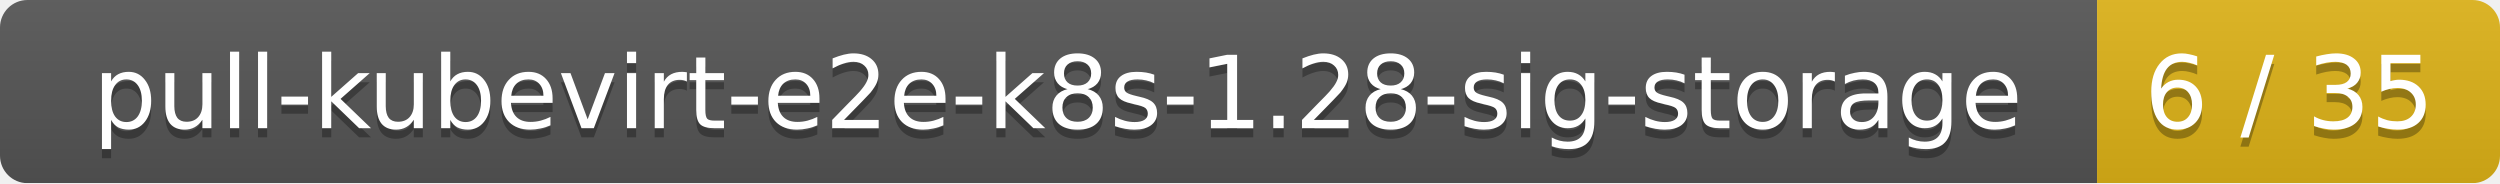
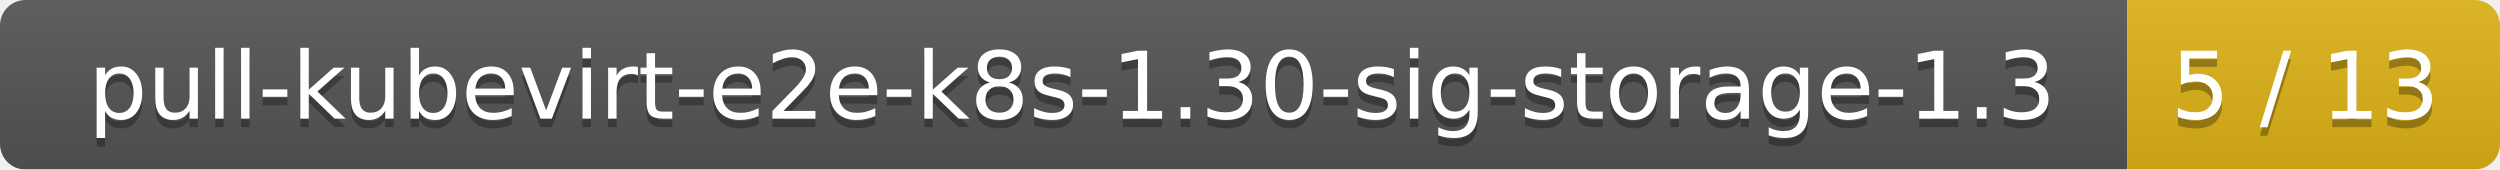
- <svg xmlns="http://www.w3.org/2000/svg" width="273" height="20">
+ <svg xmlns="http://www.w3.org/2000/svg" width="295" height="20">
  <linearGradient id="smooth" x2="0" y2="100%">
    <stop offset="0" stop-color="#bbb" stop-opacity=".1" />
    <stop offset="1" stop-opacity=".1" />
  </linearGradient>
  <mask id="round">
-     <rect width="273" height="20" rx="3" fill="#fff" />
+     <rect width="295" height="20" rx="3" fill="#fff" />
  </mask>
  <g mask="url(#round)">
-     <rect width="229" height="20" fill="#555" />
-     <rect x="229" width="44" height="20" fill="#dfb317" />
-     <rect width="273" height="20" fill="url(#smooth)" />
+     <rect width="251" height="20" fill="#555" />
+     <rect x="251" width="44" height="20" fill="#dfb317" />
+     <rect width="295" height="20" fill="url(#smooth)" />
  </g>
  <g fill="#fff" text-anchor="middle" font-family="DejaVu Sans,Verdana,Geneva,sans-serif" font-size="11">
-     <text x="115.5" y="15" fill="#010101" fill-opacity=".3">pull-kubevirt-e2e-k8s-1.28-sig-storage</text>
-     <text x="115.5" y="14">pull-kubevirt-e2e-k8s-1.28-sig-storage</text>
-     <text x="250" y="15" fill="#010101" fill-opacity=".3">6 / 35</text>
-     <text x="250" y="14">6 / 35</text>
+     <text x="126.5" y="15" fill="#010101" fill-opacity=".3">pull-kubevirt-e2e-k8s-1.30-sig-storage-1.3</text>
+     <text x="126.5" y="14">pull-kubevirt-e2e-k8s-1.30-sig-storage-1.3</text>
+     <text x="272" y="15" fill="#010101" fill-opacity=".3">5 / 13</text>
+     <text x="272" y="14">5 / 13</text>
  </g>
</svg>
